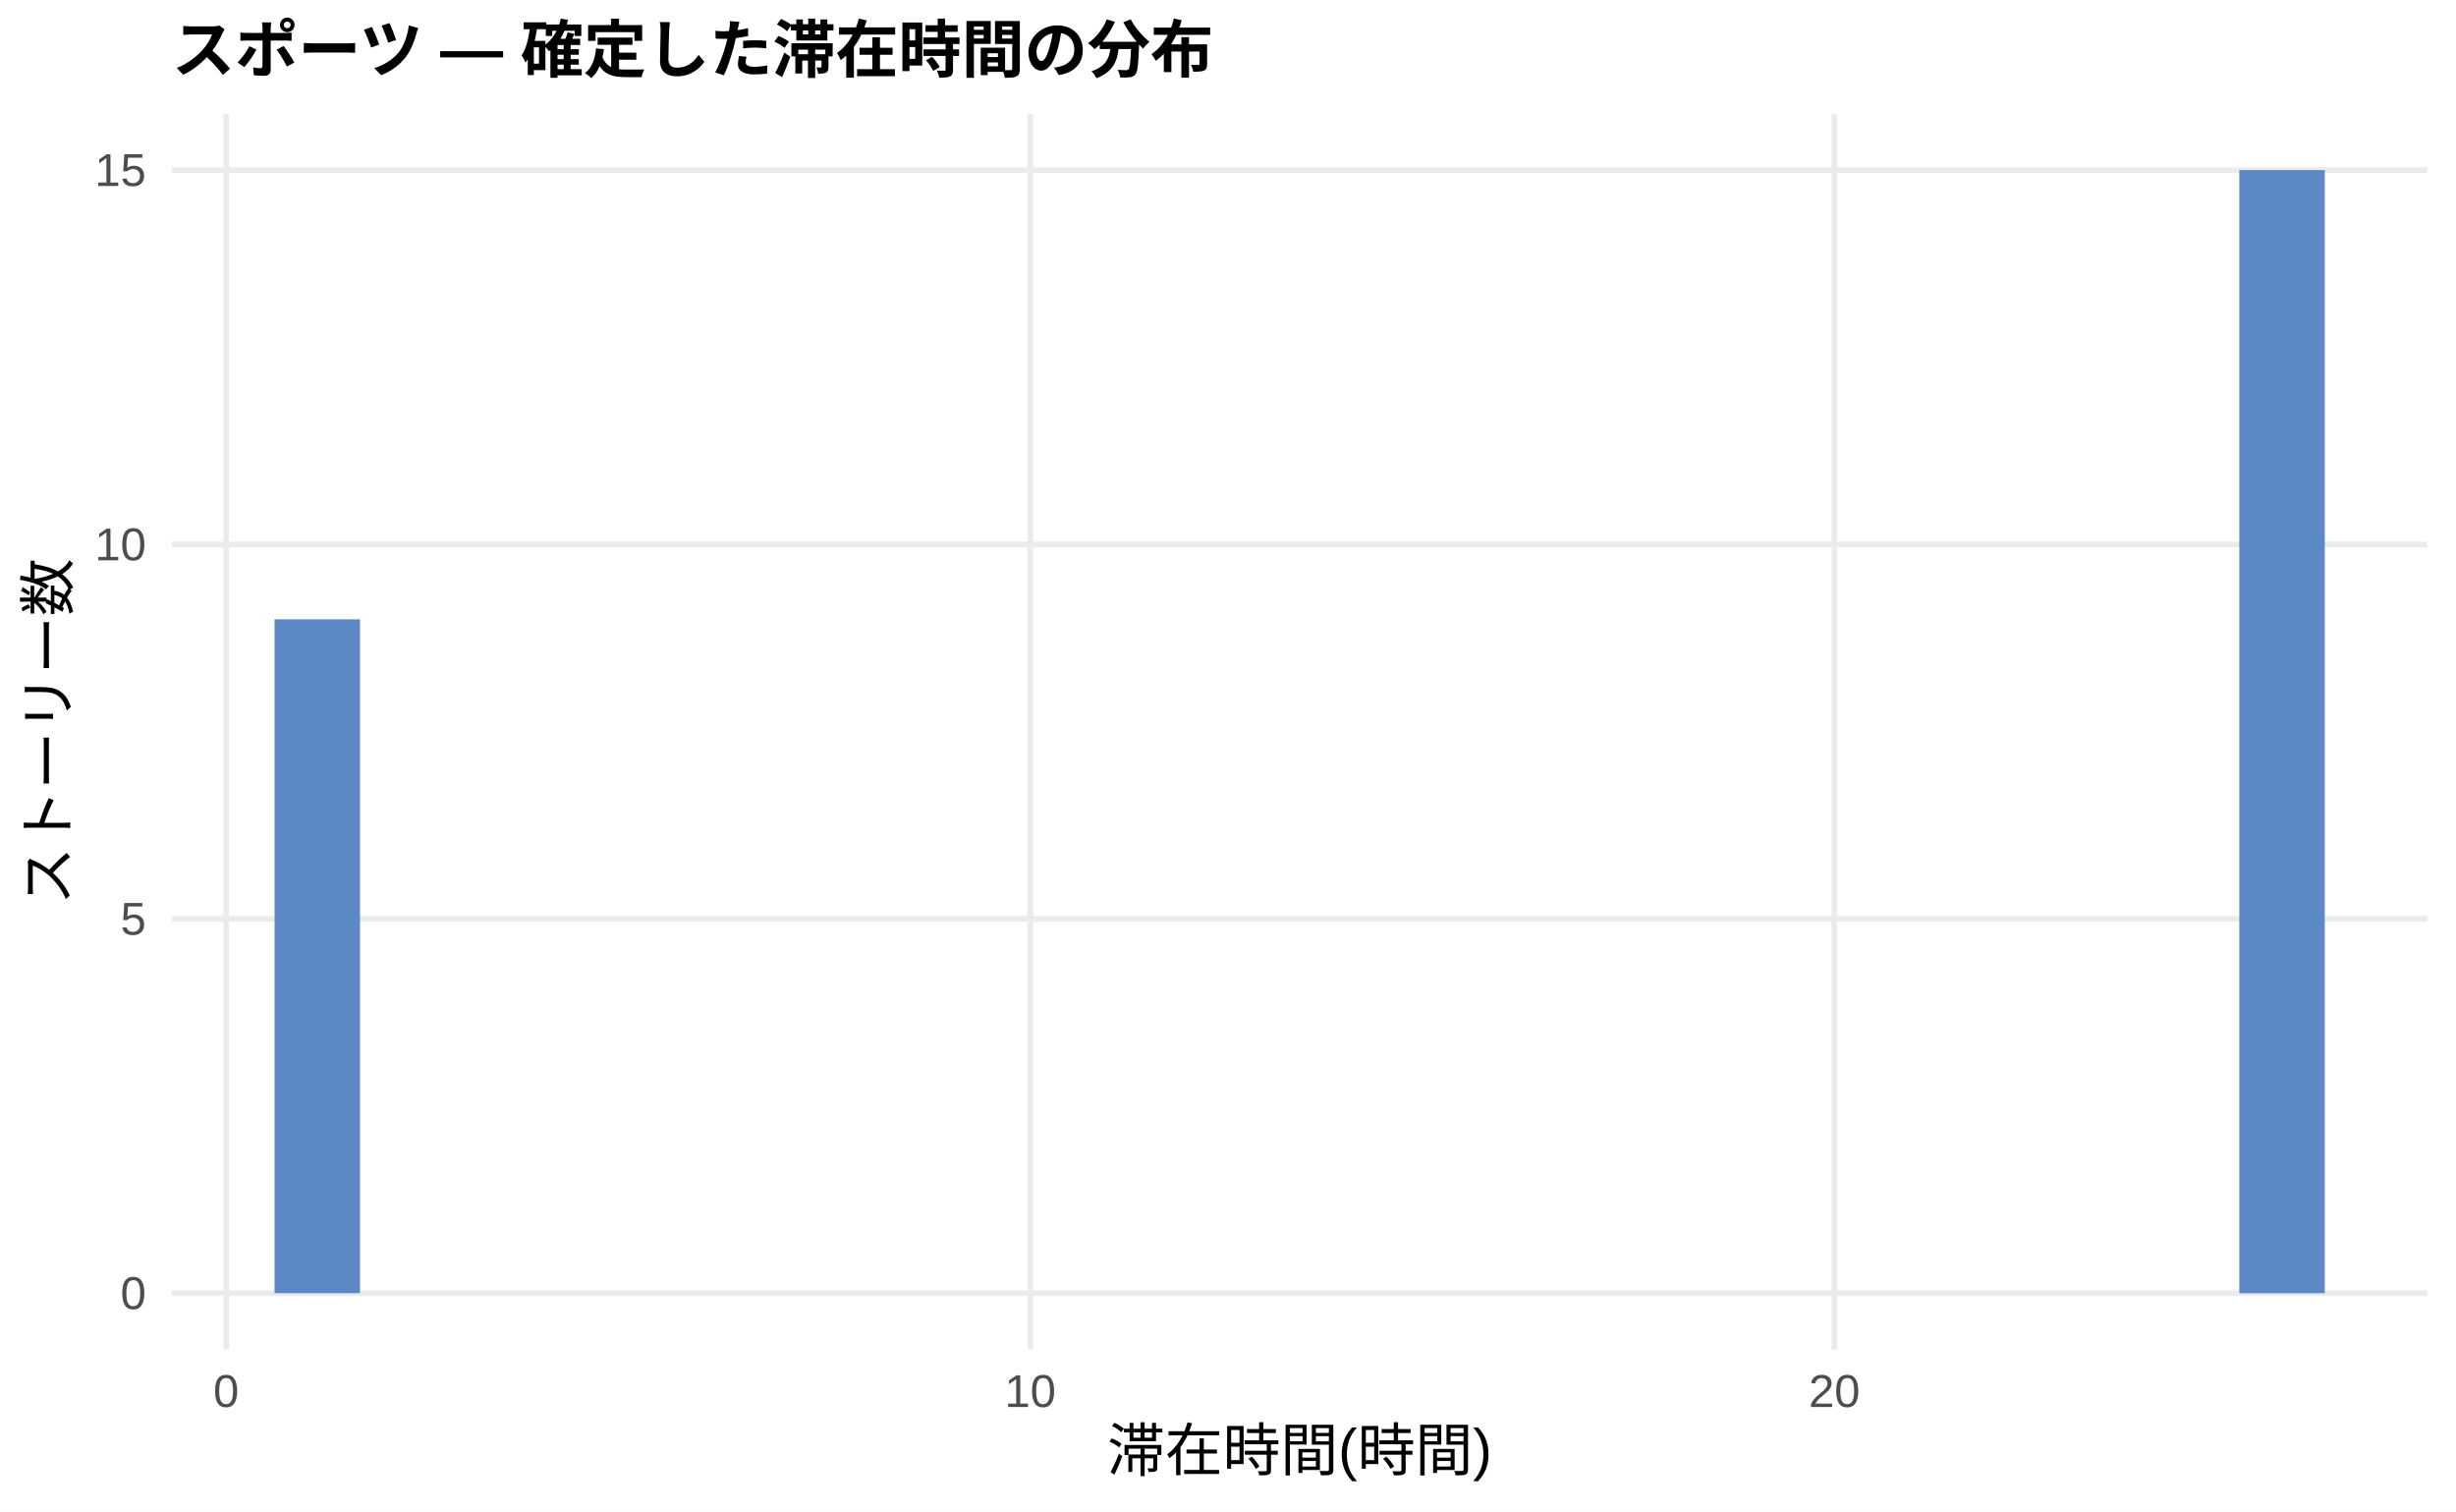
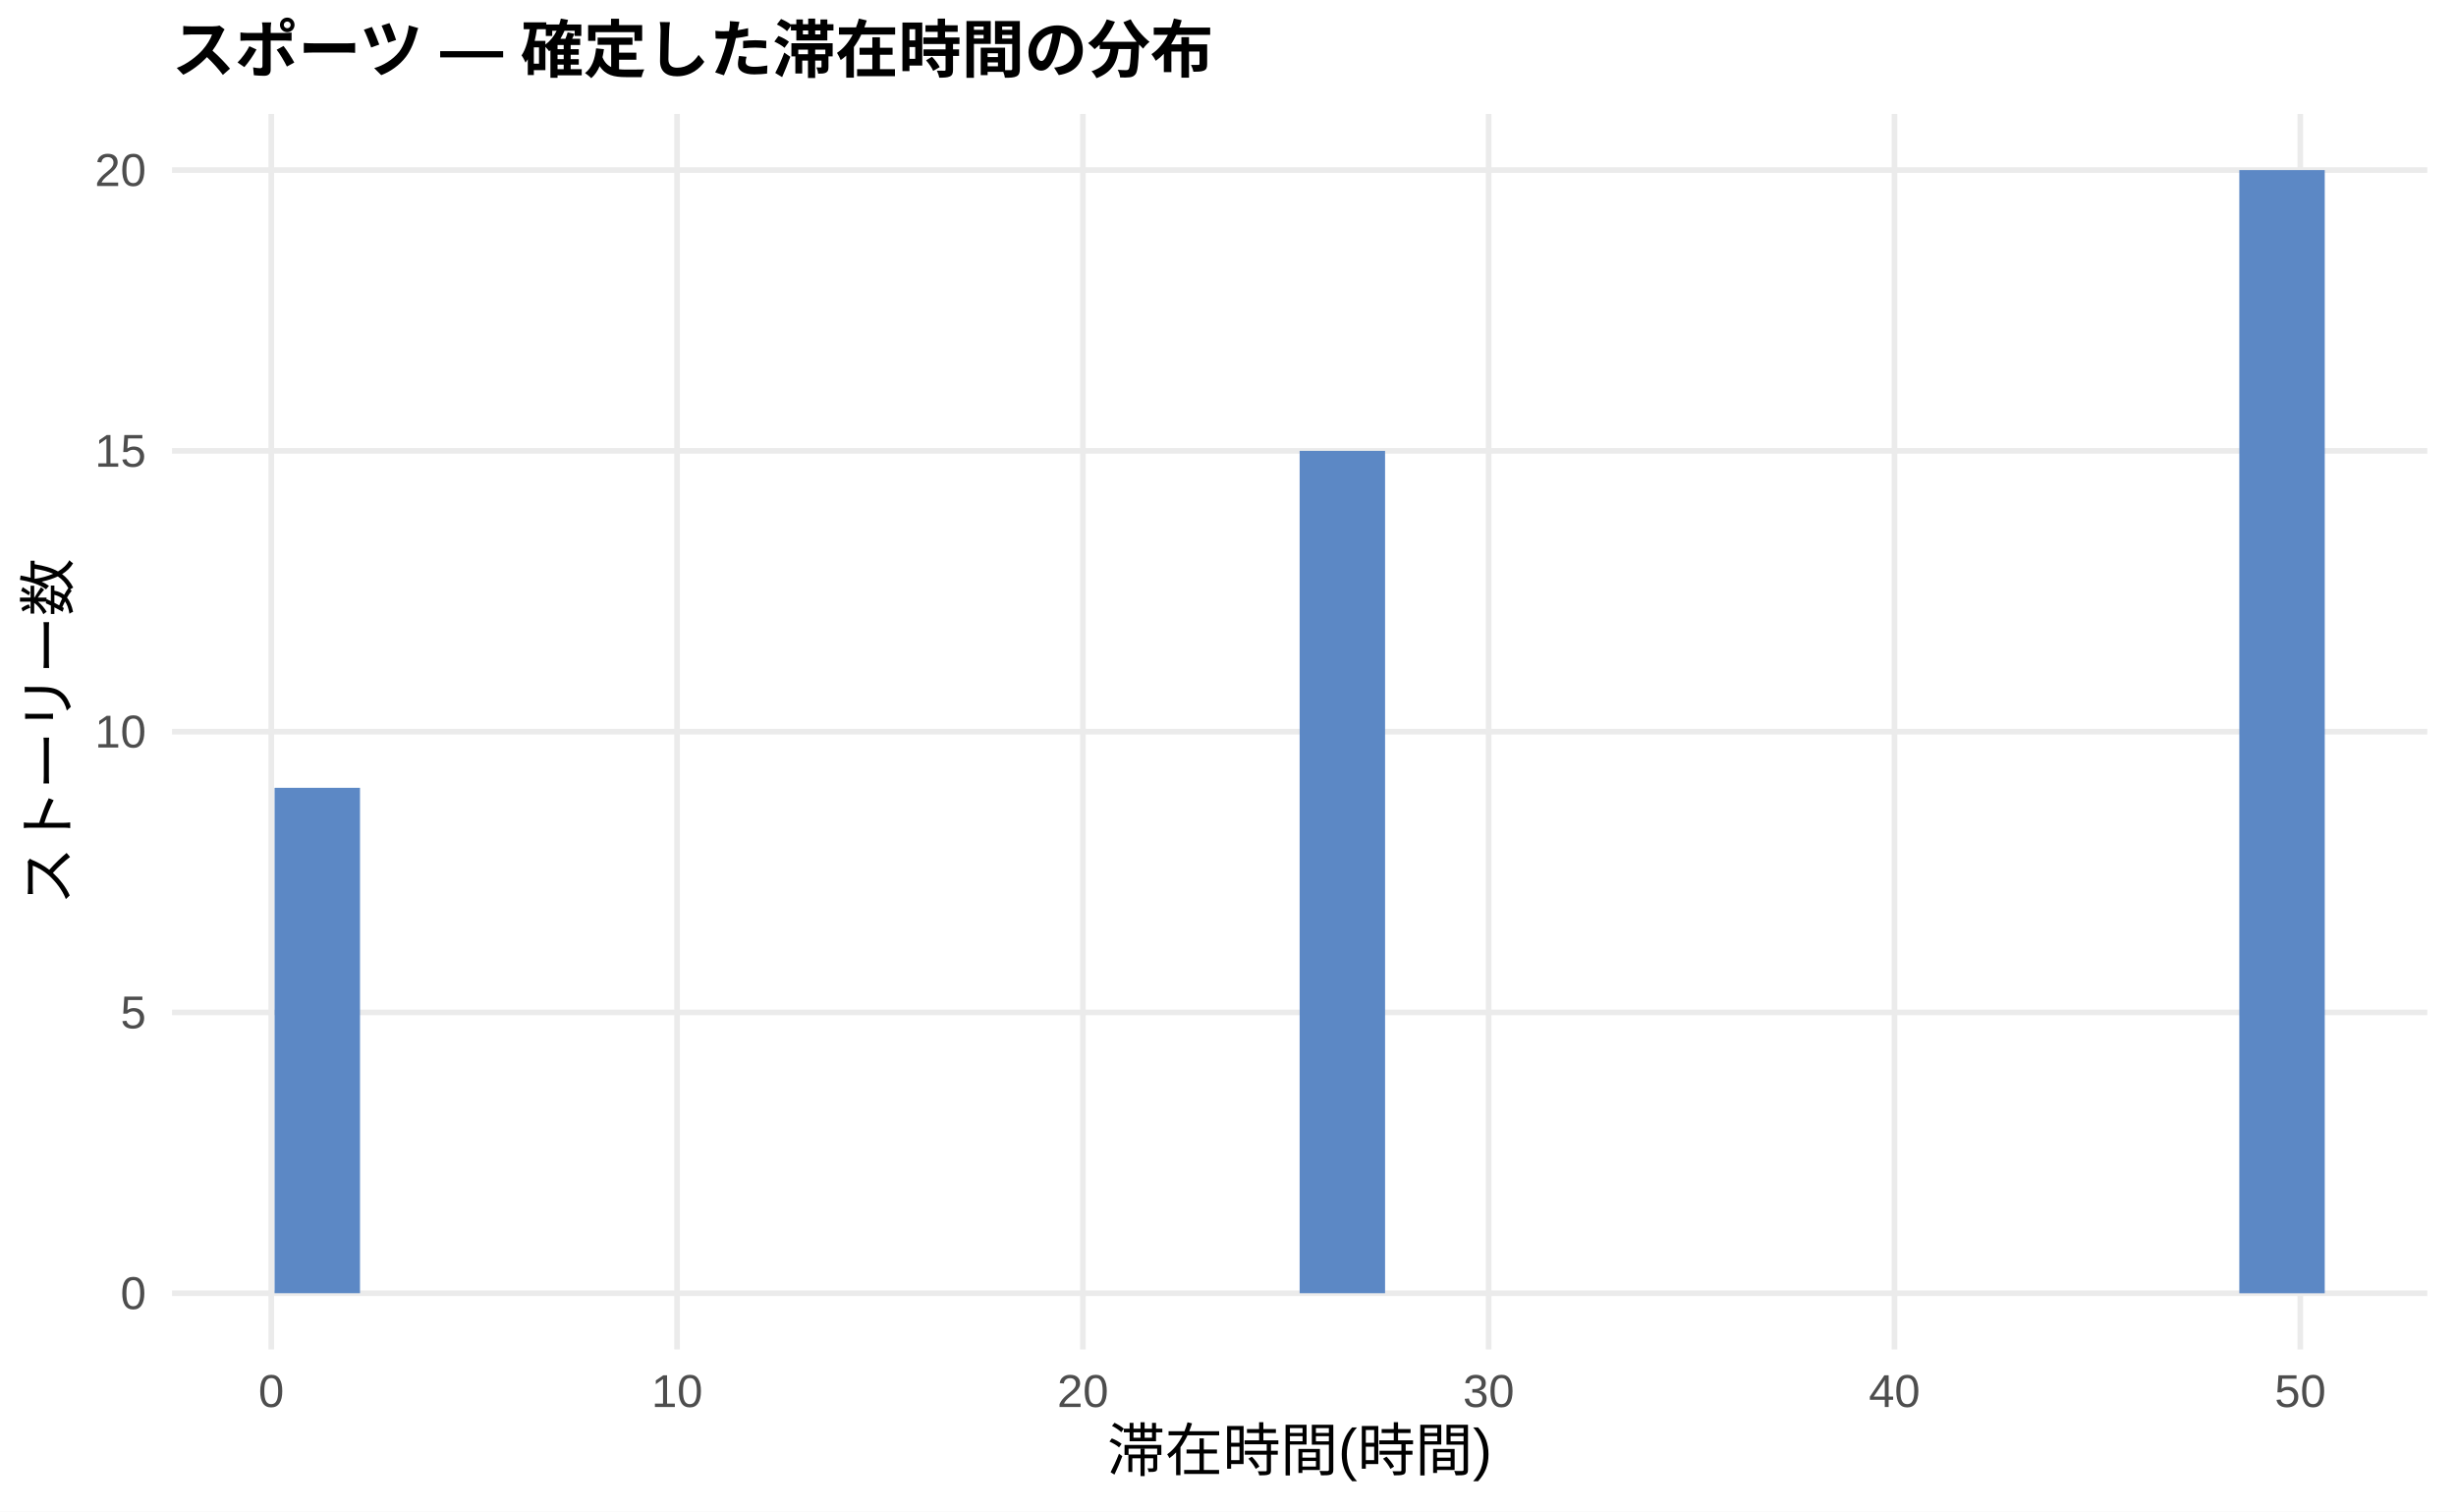
<svg xmlns="http://www.w3.org/2000/svg" width="468.00pt" height="288.00pt" viewBox="0 0 468.00 288.00">
  <g class="svglite">
    <defs>
      <style type="text/css">
    .svglite line, .svglite polyline, .svglite polygon, .svglite path, .svglite rect, .svglite circle {
      fill: none;
      stroke: #000000;
      stroke-linecap: round;
      stroke-linejoin: round;
      stroke-miterlimit: 10.00;
    }
    .svglite text {
      white-space: pre;
    }
    .svglite g.glyphgroup path {
      fill: inherit;
      stroke: none;
    }
  </style>
    </defs>
    <rect width="100%" height="100%" style="stroke: none; fill: #FFFFFF;" />
    <defs>
      <clipPath id="cpMC4wMHw0NjguMDB8MC4wMHwyODguMDA=">
        <rect x="0.00" y="0.00" width="468.00" height="288.00" />
      </clipPath>
    </defs>
    <g clip-path="url(#cpMC4wMHw0NjguMDB8MC4wMHwyODguMDA=)">
      <rect x="0.00" y="0.00" width="468.00" height="288.00" style="stroke-width: 1.07; stroke: none; fill: #FFFFFF;" />
    </g>
    <defs>
      <clipPath id="cpMzIuNzh8NDYyLjUyfDIxLjcxfDI1Ny4xMg==">
        <rect x="32.78" y="21.71" width="429.74" height="235.41" />
      </clipPath>
    </defs>
    <g clip-path="url(#cpMzIuNzh8NDYyLjUyfDIxLjcxfDI1Ny4xMg==)">
      <polyline points="32.78,246.42 462.52,246.42 " style="stroke-width: 1.07; stroke: #EBEBEB; stroke-linecap: butt;" />
-       <polyline points="32.78,175.08 462.52,175.08 " style="stroke-width: 1.07; stroke: #EBEBEB; stroke-linecap: butt;" />
-       <polyline points="32.78,103.74 462.52,103.74 " style="stroke-width: 1.07; stroke: #EBEBEB; stroke-linecap: butt;" />
+       <polyline points="32.78,192.91 462.52,192.91 " style="stroke-width: 1.07; stroke: #EBEBEB; stroke-linecap: butt;" />
+       <polyline points="32.78,139.41 462.52,139.41 " style="stroke-width: 1.07; stroke: #EBEBEB; stroke-linecap: butt;" />
+       <polyline points="32.78,85.91 462.52,85.91 " style="stroke-width: 1.07; stroke: #EBEBEB; stroke-linecap: butt;" />
      <polyline points="32.78,32.41 462.52,32.41 " style="stroke-width: 1.07; stroke: #EBEBEB; stroke-linecap: butt;" />
-       <polyline points="43.09,257.12 43.09,21.71 " style="stroke-width: 1.07; stroke: #EBEBEB; stroke-linecap: butt;" />
-       <polyline points="196.32,257.12 196.32,21.71 " style="stroke-width: 1.07; stroke: #EBEBEB; stroke-linecap: butt;" />
-       <polyline points="349.55,257.12 349.55,21.71 " style="stroke-width: 1.07; stroke: #EBEBEB; stroke-linecap: butt;" />
-       <rect x="52.32" y="118.01" width="16.28" height="128.40" style="stroke-width: 1.07; stroke: none; stroke-linecap: butt; stroke-linejoin: miter; fill: #5C88C5;" />
+       <polyline points="51.69,257.12 51.69,21.71 " style="stroke-width: 1.07; stroke: #EBEBEB; stroke-linecap: butt;" />
+       <polyline points="129.02,257.12 129.02,21.71 " style="stroke-width: 1.07; stroke: #EBEBEB; stroke-linecap: butt;" />
+       <polyline points="206.35,257.12 206.35,21.71 " style="stroke-width: 1.07; stroke: #EBEBEB; stroke-linecap: butt;" />
+       <polyline points="283.67,257.12 283.67,21.71 " style="stroke-width: 1.07; stroke: #EBEBEB; stroke-linecap: butt;" />
+       <polyline points="361.00,257.12 361.00,21.71 " style="stroke-width: 1.07; stroke: #EBEBEB; stroke-linecap: butt;" />
+       <polyline points="438.33,257.12 438.33,21.71 " style="stroke-width: 1.07; stroke: #EBEBEB; stroke-linecap: butt;" />
+       <rect x="52.32" y="150.11" width="16.28" height="96.30" style="stroke-width: 1.07; stroke: none; stroke-linecap: butt; stroke-linejoin: miter; fill: #5C88C5;" />
      <rect x="68.59" y="246.42" width="16.28" height="0.00" style="stroke-width: 1.07; stroke: none; stroke-linecap: butt; stroke-linejoin: miter; fill: #5C88C5;" />
      <rect x="84.87" y="246.42" width="16.28" height="0.00" style="stroke-width: 1.07; stroke: none; stroke-linecap: butt; stroke-linejoin: miter; fill: #5C88C5;" />
      <rect x="101.15" y="246.42" width="16.28" height="0.00" style="stroke-width: 1.07; stroke: none; stroke-linecap: butt; stroke-linejoin: miter; fill: #5C88C5;" />
      <rect x="117.43" y="246.42" width="16.28" height="0.00" style="stroke-width: 1.07; stroke: none; stroke-linecap: butt; stroke-linejoin: miter; fill: #5C88C5;" />
      <rect x="133.71" y="246.42" width="16.28" height="0.00" style="stroke-width: 1.07; stroke: none; stroke-linecap: butt; stroke-linejoin: miter; fill: #5C88C5;" />
      <rect x="149.98" y="246.42" width="16.28" height="0.00" style="stroke-width: 1.07; stroke: none; stroke-linecap: butt; stroke-linejoin: miter; fill: #5C88C5;" />
      <rect x="166.26" y="246.42" width="16.28" height="0.00" style="stroke-width: 1.07; stroke: none; stroke-linecap: butt; stroke-linejoin: miter; fill: #5C88C5;" />
      <rect x="182.54" y="246.42" width="16.28" height="0.00" style="stroke-width: 1.07; stroke: none; stroke-linecap: butt; stroke-linejoin: miter; fill: #5C88C5;" />
      <rect x="198.82" y="246.42" width="16.28" height="0.00" style="stroke-width: 1.07; stroke: none; stroke-linecap: butt; stroke-linejoin: miter; fill: #5C88C5;" />
      <rect x="215.10" y="246.42" width="16.28" height="0.00" style="stroke-width: 1.07; stroke: none; stroke-linecap: butt; stroke-linejoin: miter; fill: #5C88C5;" />
      <rect x="231.37" y="246.42" width="16.28" height="0.00" style="stroke-width: 1.07; stroke: none; stroke-linecap: butt; stroke-linejoin: miter; fill: #5C88C5;" />
-       <rect x="247.65" y="246.42" width="16.28" height="0.00" style="stroke-width: 1.07; stroke: none; stroke-linecap: butt; stroke-linejoin: miter; fill: #5C88C5;" />
+       <rect x="247.65" y="85.91" width="16.28" height="160.50" style="stroke-width: 1.07; stroke: none; stroke-linecap: butt; stroke-linejoin: miter; fill: #5C88C5;" />
      <rect x="263.93" y="246.42" width="16.28" height="0.00" style="stroke-width: 1.07; stroke: none; stroke-linecap: butt; stroke-linejoin: miter; fill: #5C88C5;" />
      <rect x="280.21" y="246.42" width="16.28" height="0.00" style="stroke-width: 1.07; stroke: none; stroke-linecap: butt; stroke-linejoin: miter; fill: #5C88C5;" />
      <rect x="296.49" y="246.42" width="16.28" height="0.00" style="stroke-width: 1.07; stroke: none; stroke-linecap: butt; stroke-linejoin: miter; fill: #5C88C5;" />
      <rect x="312.76" y="246.42" width="16.28" height="0.00" style="stroke-width: 1.07; stroke: none; stroke-linecap: butt; stroke-linejoin: miter; fill: #5C88C5;" />
      <rect x="329.04" y="246.42" width="16.28" height="0.00" style="stroke-width: 1.07; stroke: none; stroke-linecap: butt; stroke-linejoin: miter; fill: #5C88C5;" />
      <rect x="345.32" y="246.42" width="16.28" height="0.00" style="stroke-width: 1.07; stroke: none; stroke-linecap: butt; stroke-linejoin: miter; fill: #5C88C5;" />
      <rect x="361.60" y="246.42" width="16.28" height="0.00" style="stroke-width: 1.07; stroke: none; stroke-linecap: butt; stroke-linejoin: miter; fill: #5C88C5;" />
      <rect x="377.87" y="246.42" width="16.28" height="0.00" style="stroke-width: 1.07; stroke: none; stroke-linecap: butt; stroke-linejoin: miter; fill: #5C88C5;" />
      <rect x="394.15" y="246.42" width="16.28" height="0.00" style="stroke-width: 1.07; stroke: none; stroke-linecap: butt; stroke-linejoin: miter; fill: #5C88C5;" />
      <rect x="410.43" y="246.42" width="16.28" height="0.00" style="stroke-width: 1.07; stroke: none; stroke-linecap: butt; stroke-linejoin: miter; fill: #5C88C5;" />
      <rect x="426.71" y="32.41" width="16.28" height="214.01" style="stroke-width: 1.07; stroke: none; stroke-linecap: butt; stroke-linejoin: miter; fill: #5C88C5;" />
    </g>
    <g clip-path="url(#cpMC4wMHw0NjguMDB8MC4wMHwyODguMDA=)">
      <text x="27.85" y="249.44" text-anchor="end" style="font-size: 8.80px;fill: #4D4D4D; font-family: &quot;Liberation Sans&quot;;" textLength="4.89px" lengthAdjust="spacingAndGlyphs">0</text>
-       <text x="27.85" y="178.11" text-anchor="end" style="font-size: 8.80px;fill: #4D4D4D; font-family: &quot;Liberation Sans&quot;;" textLength="4.89px" lengthAdjust="spacingAndGlyphs">5</text>
-       <text x="27.85" y="106.77" text-anchor="end" style="font-size: 8.80px;fill: #4D4D4D; font-family: &quot;Liberation Sans&quot;;" textLength="9.78px" lengthAdjust="spacingAndGlyphs">10</text>
-       <text x="27.85" y="35.44" text-anchor="end" style="font-size: 8.80px;fill: #4D4D4D; font-family: &quot;Liberation Sans&quot;;" textLength="9.78px" lengthAdjust="spacingAndGlyphs">15</text>
-       <text x="43.09" y="268.10" text-anchor="middle" style="font-size: 8.80px;fill: #4D4D4D; font-family: &quot;Liberation Sans&quot;;" textLength="4.89px" lengthAdjust="spacingAndGlyphs">0</text>
-       <text x="196.32" y="268.10" text-anchor="middle" style="font-size: 8.80px;fill: #4D4D4D; font-family: &quot;Liberation Sans&quot;;" textLength="9.78px" lengthAdjust="spacingAndGlyphs">10</text>
-       <text x="349.55" y="268.10" text-anchor="middle" style="font-size: 8.80px;fill: #4D4D4D; font-family: &quot;Liberation Sans&quot;;" textLength="9.78px" lengthAdjust="spacingAndGlyphs">20</text>
+       <text x="27.85" y="195.94" text-anchor="end" style="font-size: 8.80px;fill: #4D4D4D; font-family: &quot;Liberation Sans&quot;;" textLength="4.89px" lengthAdjust="spacingAndGlyphs">5</text>
+       <text x="27.85" y="142.44" text-anchor="end" style="font-size: 8.80px;fill: #4D4D4D; font-family: &quot;Liberation Sans&quot;;" textLength="9.78px" lengthAdjust="spacingAndGlyphs">10</text>
+       <text x="27.85" y="88.94" text-anchor="end" style="font-size: 8.80px;fill: #4D4D4D; font-family: &quot;Liberation Sans&quot;;" textLength="9.78px" lengthAdjust="spacingAndGlyphs">15</text>
+       <text x="27.85" y="35.44" text-anchor="end" style="font-size: 8.80px;fill: #4D4D4D; font-family: &quot;Liberation Sans&quot;;" textLength="9.78px" lengthAdjust="spacingAndGlyphs">20</text>
+       <text x="51.69" y="268.10" text-anchor="middle" style="font-size: 8.80px;fill: #4D4D4D; font-family: &quot;Liberation Sans&quot;;" textLength="4.89px" lengthAdjust="spacingAndGlyphs">0</text>
+       <text x="129.02" y="268.10" text-anchor="middle" style="font-size: 8.80px;fill: #4D4D4D; font-family: &quot;Liberation Sans&quot;;" textLength="9.78px" lengthAdjust="spacingAndGlyphs">10</text>
+       <text x="206.35" y="268.10" text-anchor="middle" style="font-size: 8.80px;fill: #4D4D4D; font-family: &quot;Liberation Sans&quot;;" textLength="9.78px" lengthAdjust="spacingAndGlyphs">20</text>
+       <text x="283.67" y="268.10" text-anchor="middle" style="font-size: 8.80px;fill: #4D4D4D; font-family: &quot;Liberation Sans&quot;;" textLength="9.78px" lengthAdjust="spacingAndGlyphs">30</text>
+       <text x="361.00" y="268.10" text-anchor="middle" style="font-size: 8.80px;fill: #4D4D4D; font-family: &quot;Liberation Sans&quot;;" textLength="9.78px" lengthAdjust="spacingAndGlyphs">40</text>
+       <text x="438.33" y="268.10" text-anchor="middle" style="font-size: 8.80px;fill: #4D4D4D; font-family: &quot;Liberation Sans&quot;;" textLength="9.78px" lengthAdjust="spacingAndGlyphs">50</text>
      <text x="247.65" y="280.24" text-anchor="middle" style="font-size: 11.00px; font-family: &quot;Liberation Sans&quot;;" textLength="73.31px" lengthAdjust="spacingAndGlyphs">滞在時間(時間)</text>
      <text transform="translate(13.05,139.41) rotate(-90)" text-anchor="middle" style="font-size: 11.00px; font-family: &quot;Liberation Sans&quot;;" textLength="66.00px" lengthAdjust="spacingAndGlyphs">ストーリー数</text>
      <text x="32.78" y="13.74" style="font-size: 12.00px; font-weight: bold; font-family: &quot;Liberation Sans&quot;;" textLength="198.66px" lengthAdjust="spacingAndGlyphs">スポーツ — 確定した滞在時間の分布</text>
    </g>
  </g>
</svg>
